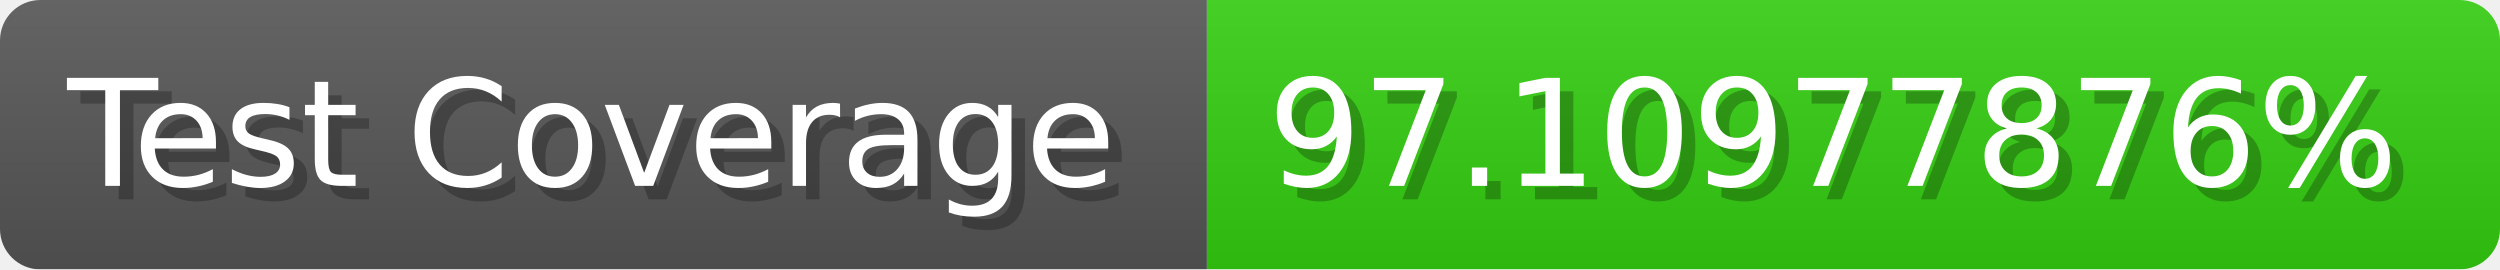
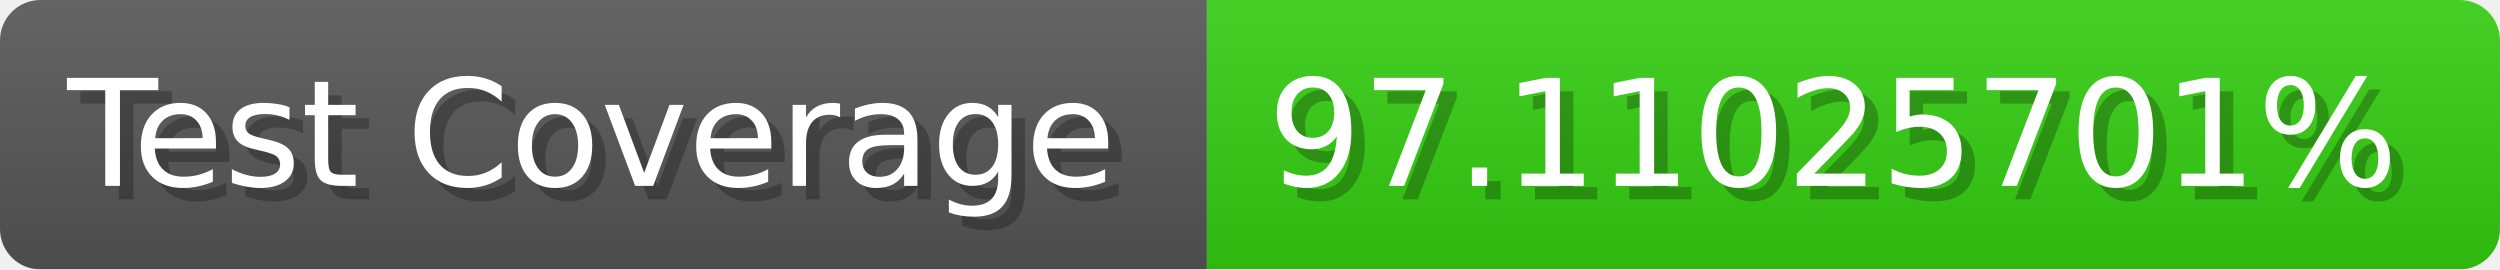
- <svg xmlns="http://www.w3.org/2000/svg" width="185.6" height="20" viewBox="0 0 1856 200" role="img" aria-label="Test Coverage: 97.10977876%">
+ <svg xmlns="http://www.w3.org/2000/svg" width="185.6" height="20" viewBox="0 0 1856 200" role="img" aria-label="Test Coverage: 97.11025701%">
  <linearGradient id="a" x2="0" y2="100%">
    <stop offset="0" stop-opacity=".1" stop-color="#EEE" />
    <stop offset="1" stop-opacity=".1" />
  </linearGradient>
  <mask id="m">
    <rect width="1856" height="200" rx="30" fill="#FFF" />
  </mask>
  <g mask="url(#m)">
    <rect width="896" height="200" fill="#555" />
    <rect width="960" height="200" fill="#3C1" x="896" />
    <rect width="1856" height="200" fill="url(#a)" />
  </g>
  <g aria-hidden="true" fill="#fff" text-anchor="start" font-family="Verdana,DejaVu Sans,sans-serif" font-size="110">
    <text x="60" y="148" textLength="796" fill="#000" opacity="0.25">Test Coverage</text>
    <text x="50" y="138" textLength="796">Test Coverage</text>
-     <text x="951" y="148" textLength="860" fill="#000" opacity="0.25">97.10977876%</text>
-     <text x="941" y="138" textLength="860">97.10977876%</text>
+     <text x="951" y="148" textLength="860" fill="#000" opacity="0.25">97.11025701%</text>
+     <text x="941" y="138" textLength="860">97.11025701%</text>
  </g>
</svg>
